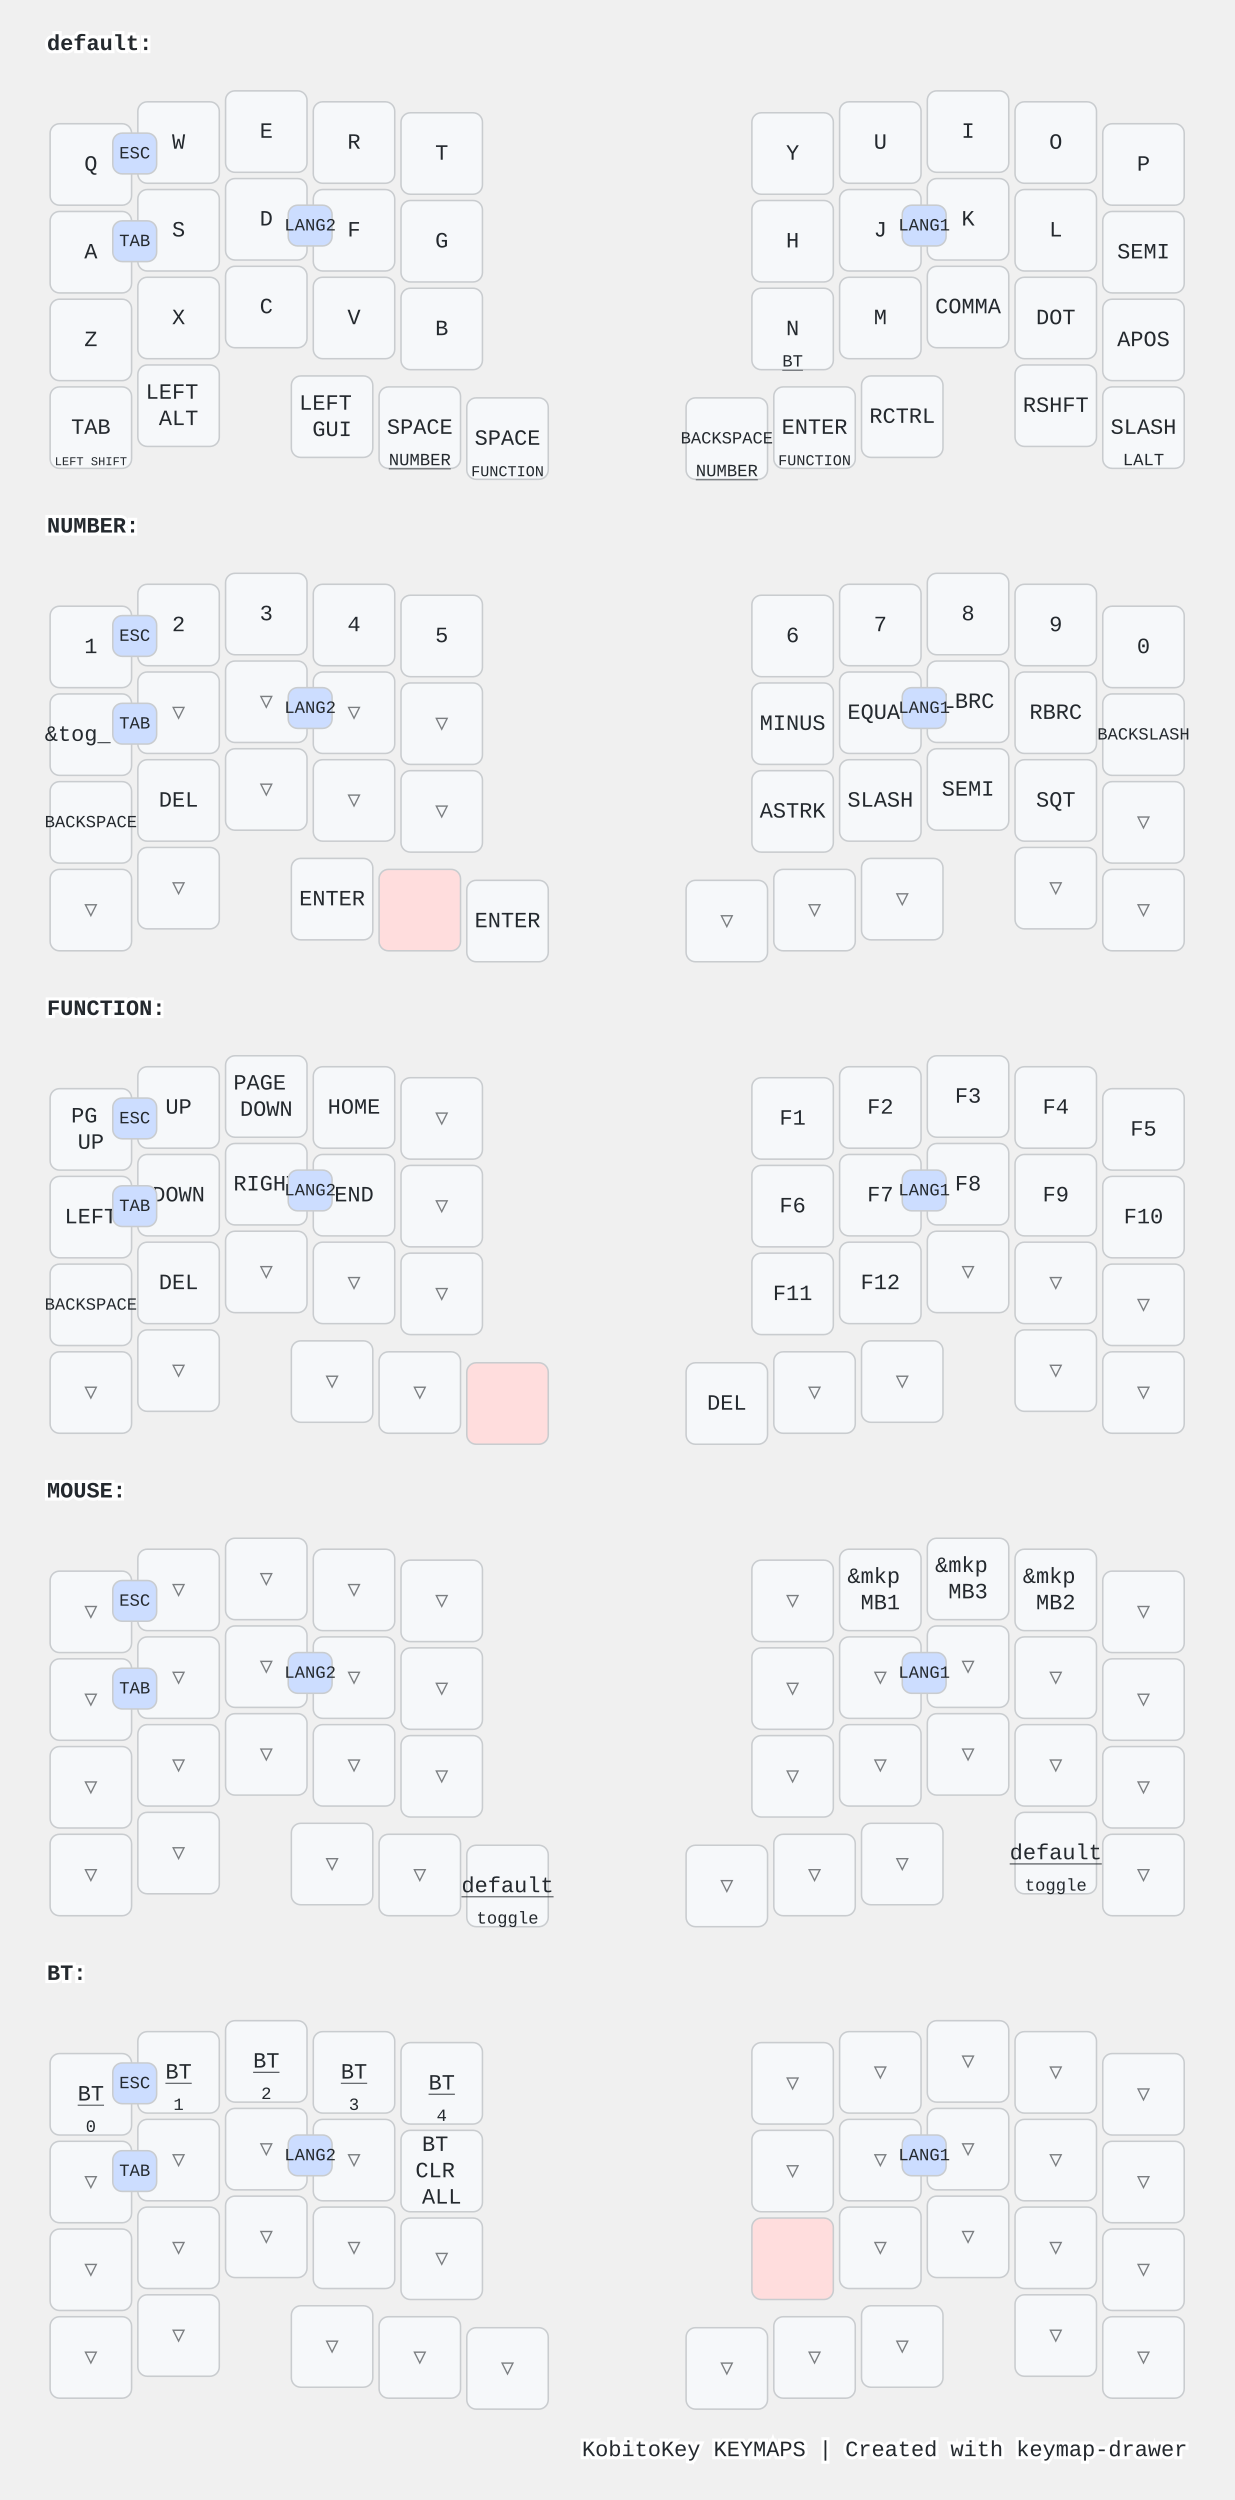
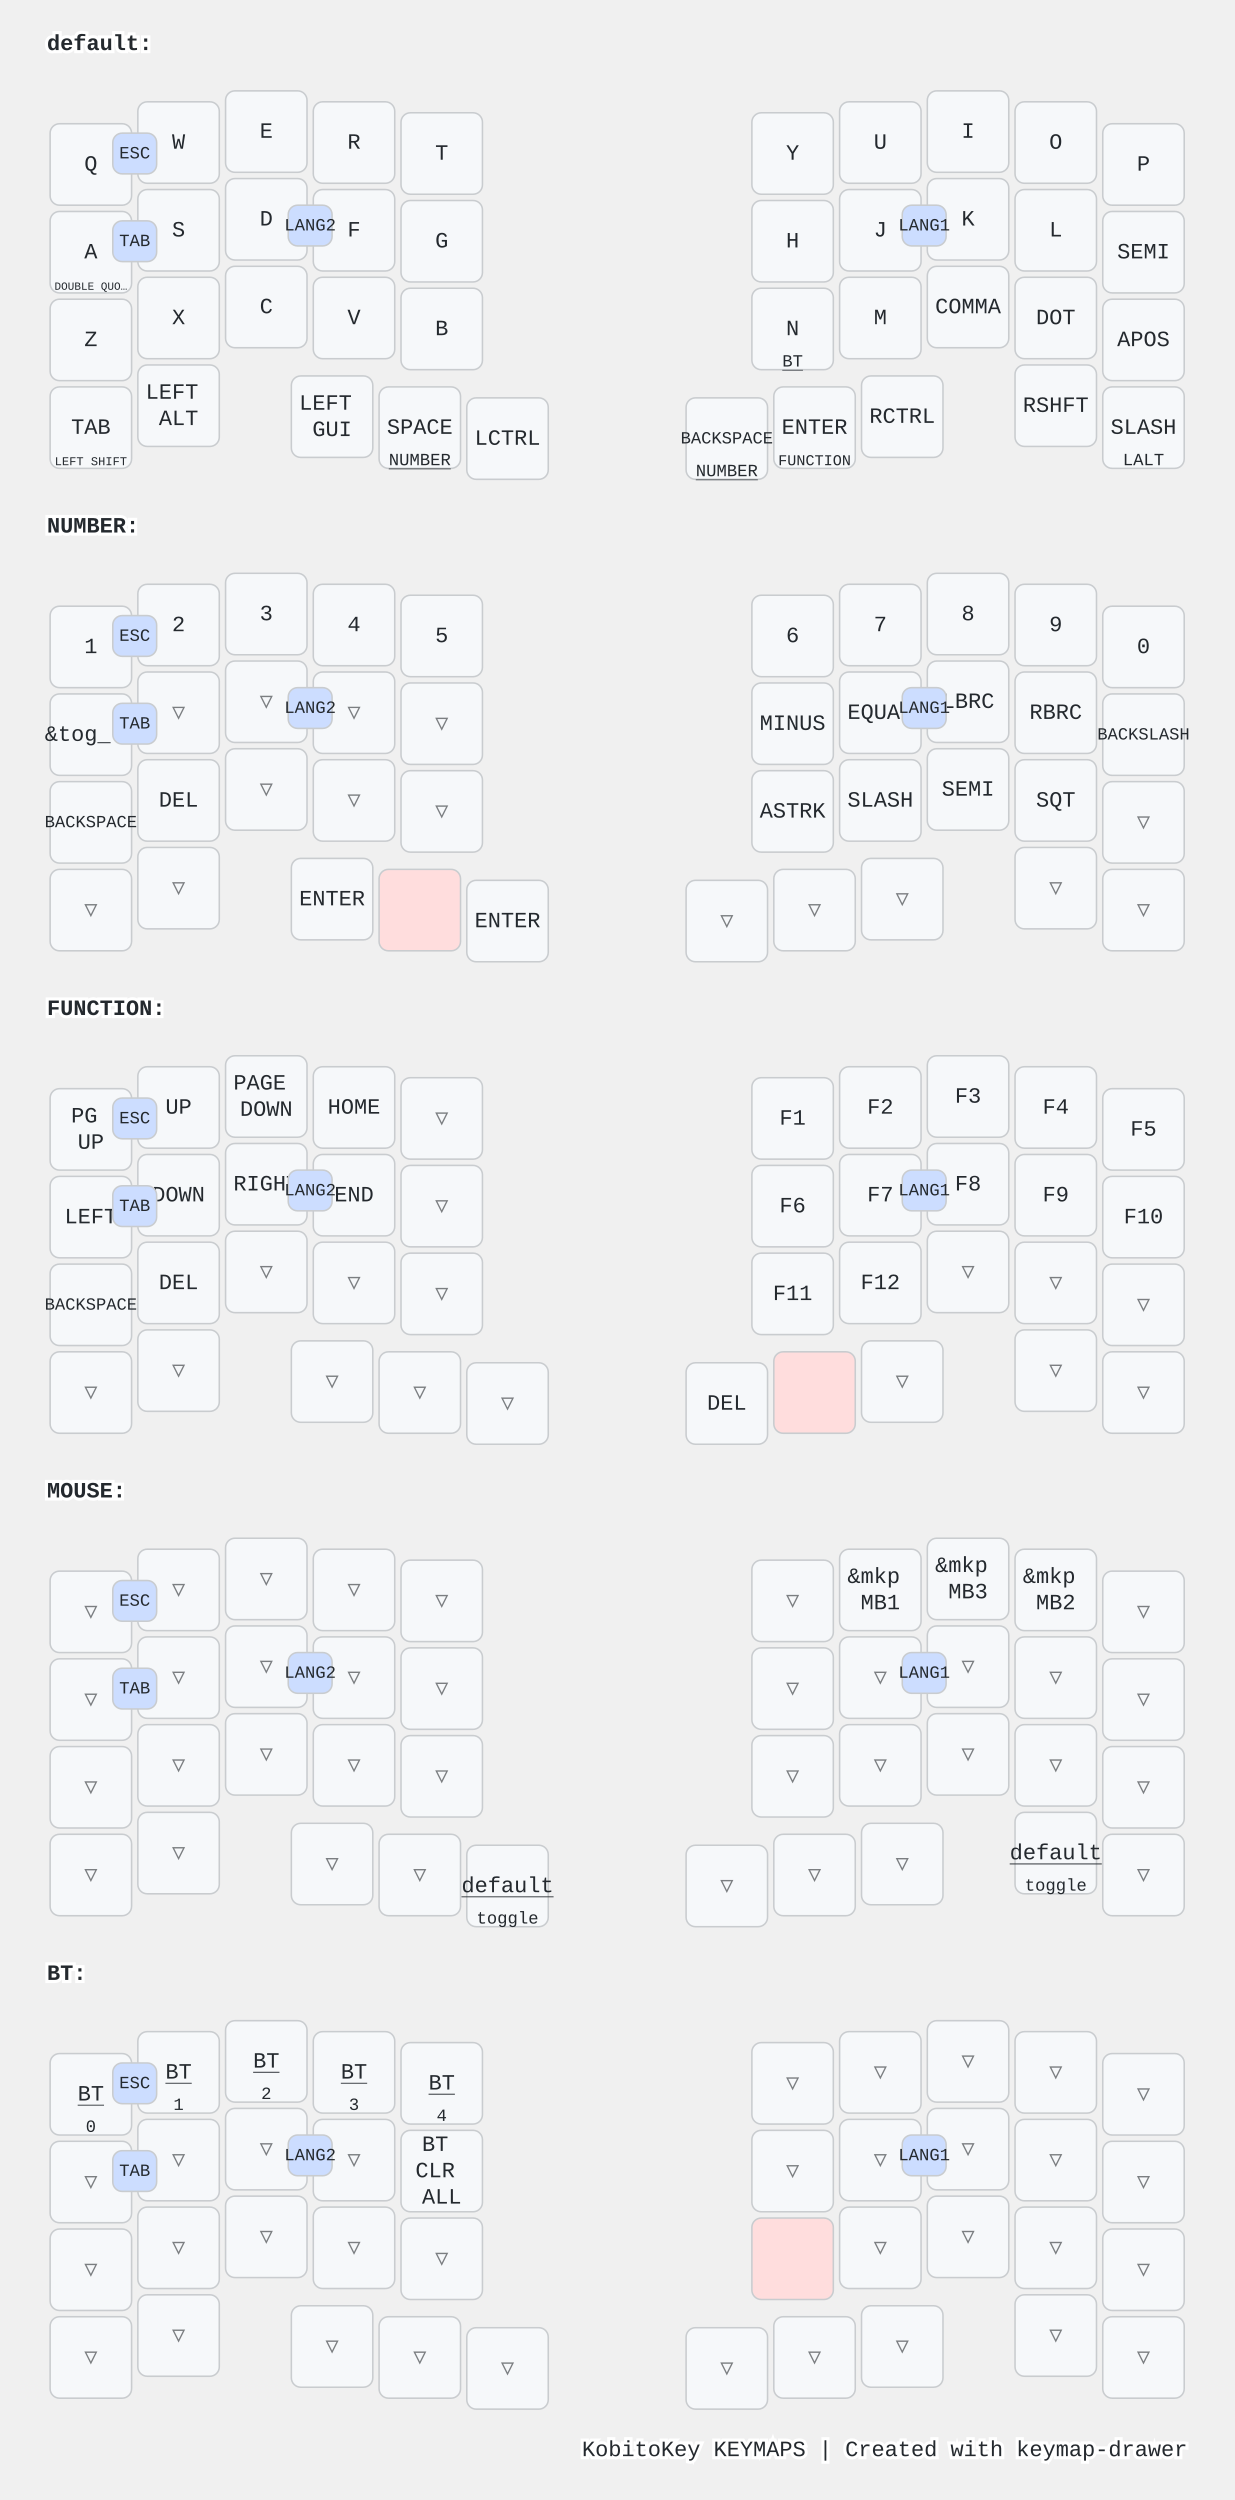
<svg xmlns="http://www.w3.org/2000/svg" width="788" height="1596" viewBox="0 0 788 1596" class="keymap">
  <style>/* inherit to force styles through use tags */
svg path {
    fill: inherit;
}

/* font and background color specifications */
svg.keymap {
    font-family: SFMono-Regular,Consolas,Liberation Mono,Menlo,monospace;
    font-size: 14px;
    font-kerning: normal;
    text-rendering: optimizeLegibility;
    fill: #24292e;
}

/* default key styling */
rect.key {
    fill: #f6f8fa;
}

rect.key, rect.combo {
    stroke: #c9cccf;
    stroke-width: 1;
}

/* default key side styling, only used is draw_key_sides is set */
rect.side {
    filter: brightness(90%);
}

/* color accent for combo boxes */
rect.combo, rect.combo-separate {
    fill: #cdf;
}

/* color accent for held keys */
rect.held, rect.combo.held {
    fill: #fdd;
}

/* color accent for ghost (optional) keys */
rect.ghost, rect.combo.ghost {
    stroke-dasharray: 4, 4;
    stroke-width: 2;
}

text {
    text-anchor: middle;
    dominant-baseline: middle;
}

/* styling for layer labels */
text.label {
    font-weight: bold;
    text-anchor: start;
    stroke: white;
    stroke-width: 4;
    paint-order: stroke;
}

/* styling for optional footer */
text.footer {
    text-anchor: end;
    dominant-baseline: auto;
    stroke: white;
    stroke-width: 4;
    paint-order: stroke;
}

/* styling for combo tap, and key non-tap label text */
text.combo, text.hold, text.shifted, text.left, text.right, text.tl, text.tr, text.bl, text.br {
    font-size: 11px;
}

text.hold, text.bl, text.br {
    text-anchor: middle;
    dominant-baseline: auto;
}

text.shifted, text.tl, text.tr {
    text-anchor: middle;
    dominant-baseline: hanging;
}

text.left, text.tl, text.bl {
    text-anchor: start;
}

text.right, text.tr, text.br {
    text-anchor: end;
}

text.layer-activator {
    text-decoration: underline;
}

/* styling for hold/shifted label text in combo box */
text.combo.hold, text.combo.shifted, text.combo.left, text.combo.right {
    font-size: 8px;
}

/* lighter symbol for transparent keys */
text.trans {
    fill: #7b7e81;
}

/* styling for combo dendrons */
path.combo {
    stroke-width: 1;
    stroke: gray;
    fill: none;
}

/* Start Tabler Icons Cleanup */
/* cannot use height/width with glyphs */
.icon-tabler &gt; path {
    fill: inherit;
    stroke: inherit;
    stroke-width: 2;
}
/* hide tabler's default box */
.icon-tabler &gt; path[stroke="none"][fill="none"] {
    visibility: hidden;
}
/* End Tabler Icons Cleanup */

@media (prefers-color-scheme: dark) {
svg.keymap { fill: #d1d6db; }
rect.key { fill: #3f4750; }
rect.key, rect.combo { stroke: #60666c; }
rect.combo, rect.combo-separate { fill: #1f3d7a; }
rect.held, rect.combo.held { fill: #854747; }
text.label, text.footer { stroke: black; }
text.trans { fill: #7e8184; }
path.combo { stroke: #7f7f7f; }

}</style>
  <g transform="translate(30, 0)" class="layer-default">
    <text x="0" y="28" class="label" id="default">default:</text>
    <g transform="translate(0, 56)">
      <g transform="translate(28, 49)" class="key keypos-0">
        <rect rx="6" ry="6" x="-26" y="-26" width="52" height="52" class="key" />
        <text x="0" y="0" class="key tap">Q</text>
      </g>
      <g transform="translate(84, 35)" class="key keypos-1">
        <rect rx="6" ry="6" x="-26" y="-26" width="52" height="52" class="key" />
        <text x="0" y="0" class="key tap">W</text>
      </g>
      <g transform="translate(140, 28)" class="key keypos-2">
        <rect rx="6" ry="6" x="-26" y="-26" width="52" height="52" class="key" />
        <text x="0" y="0" class="key tap">E</text>
      </g>
      <g transform="translate(196, 35)" class="key keypos-3">
        <rect rx="6" ry="6" x="-26" y="-26" width="52" height="52" class="key" />
        <text x="0" y="0" class="key tap">R</text>
      </g>
      <g transform="translate(252, 42)" class="key keypos-4">
        <rect rx="6" ry="6" x="-26" y="-26" width="52" height="52" class="key" />
        <text x="0" y="0" class="key tap">T</text>
      </g>
      <g transform="translate(476, 42)" class="key keypos-5">
        <rect rx="6" ry="6" x="-26" y="-26" width="52" height="52" class="key" />
        <text x="0" y="0" class="key tap">Y</text>
      </g>
      <g transform="translate(532, 35)" class="key keypos-6">
        <rect rx="6" ry="6" x="-26" y="-26" width="52" height="52" class="key" />
        <text x="0" y="0" class="key tap">U</text>
      </g>
      <g transform="translate(588, 28)" class="key keypos-7">
        <rect rx="6" ry="6" x="-26" y="-26" width="52" height="52" class="key" />
        <text x="0" y="0" class="key tap">I</text>
      </g>
      <g transform="translate(644, 35)" class="key keypos-8">
        <rect rx="6" ry="6" x="-26" y="-26" width="52" height="52" class="key" />
        <text x="0" y="0" class="key tap">O</text>
      </g>
      <g transform="translate(700, 49)" class="key keypos-9">
        <rect rx="6" ry="6" x="-26" y="-26" width="52" height="52" class="key" />
        <text x="0" y="0" class="key tap">P</text>
      </g>
      <g transform="translate(28, 105)" class="key keypos-10">
        <rect rx="6" ry="6" x="-26" y="-26" width="52" height="52" class="key" />
        <text x="0" y="0" class="key tap">A</text>
+         <text x="0" y="24" class="key hold">
+           <tspan style="font-size: 64%">DOUBLE QUO…</tspan>
+         </text>
      </g>
      <g transform="translate(84, 91)" class="key keypos-11">
        <rect rx="6" ry="6" x="-26" y="-26" width="52" height="52" class="key" />
        <text x="0" y="0" class="key tap">S</text>
      </g>
      <g transform="translate(140, 84)" class="key keypos-12">
        <rect rx="6" ry="6" x="-26" y="-26" width="52" height="52" class="key" />
        <text x="0" y="0" class="key tap">D</text>
      </g>
      <g transform="translate(196, 91)" class="key keypos-13">
        <rect rx="6" ry="6" x="-26" y="-26" width="52" height="52" class="key" />
        <text x="0" y="0" class="key tap">F</text>
      </g>
      <g transform="translate(252, 98)" class="key keypos-14">
        <rect rx="6" ry="6" x="-26" y="-26" width="52" height="52" class="key" />
        <text x="0" y="0" class="key tap">G</text>
      </g>
      <g transform="translate(476, 98)" class="key keypos-15">
        <rect rx="6" ry="6" x="-26" y="-26" width="52" height="52" class="key" />
        <text x="0" y="0" class="key tap">H</text>
      </g>
      <g transform="translate(532, 91)" class="key keypos-16">
        <rect rx="6" ry="6" x="-26" y="-26" width="52" height="52" class="key" />
        <text x="0" y="0" class="key tap">J</text>
      </g>
      <g transform="translate(588, 84)" class="key keypos-17">
        <rect rx="6" ry="6" x="-26" y="-26" width="52" height="52" class="key" />
        <text x="0" y="0" class="key tap">K</text>
      </g>
      <g transform="translate(644, 91)" class="key keypos-18">
        <rect rx="6" ry="6" x="-26" y="-26" width="52" height="52" class="key" />
        <text x="0" y="0" class="key tap">L</text>
      </g>
      <g transform="translate(700, 105)" class="key keypos-19">
        <rect rx="6" ry="6" x="-26" y="-26" width="52" height="52" class="key" />
        <text x="0" y="0" class="key tap">SEMI</text>
      </g>
      <g transform="translate(28, 161)" class="key keypos-20">
        <rect rx="6" ry="6" x="-26" y="-26" width="52" height="52" class="key" />
        <text x="0" y="0" class="key tap">Z</text>
      </g>
      <g transform="translate(84, 147)" class="key keypos-21">
        <rect rx="6" ry="6" x="-26" y="-26" width="52" height="52" class="key" />
        <text x="0" y="0" class="key tap">X</text>
      </g>
      <g transform="translate(140, 140)" class="key keypos-22">
        <rect rx="6" ry="6" x="-26" y="-26" width="52" height="52" class="key" />
        <text x="0" y="0" class="key tap">C</text>
      </g>
      <g transform="translate(196, 147)" class="key keypos-23">
        <rect rx="6" ry="6" x="-26" y="-26" width="52" height="52" class="key" />
        <text x="0" y="0" class="key tap">V</text>
      </g>
      <g transform="translate(252, 154)" class="key keypos-24">
        <rect rx="6" ry="6" x="-26" y="-26" width="52" height="52" class="key" />
        <text x="0" y="0" class="key tap">B</text>
      </g>
      <g transform="translate(476, 154)" class="key keypos-25">
        <rect rx="6" ry="6" x="-26" y="-26" width="52" height="52" class="key" />
        <text x="0" y="0" class="key tap">N</text>
        <a href="#BT">
          <text x="0" y="24" class="key hold layer-activator">BT</text>
        </a>
      </g>
      <g transform="translate(532, 147)" class="key keypos-26">
        <rect rx="6" ry="6" x="-26" y="-26" width="52" height="52" class="key" />
        <text x="0" y="0" class="key tap">M</text>
      </g>
      <g transform="translate(588, 140)" class="key keypos-27">
        <rect rx="6" ry="6" x="-26" y="-26" width="52" height="52" class="key" />
        <text x="0" y="0" class="key tap">COMMA</text>
      </g>
      <g transform="translate(644, 147)" class="key keypos-28">
        <rect rx="6" ry="6" x="-26" y="-26" width="52" height="52" class="key" />
        <text x="0" y="0" class="key tap">DOT</text>
      </g>
      <g transform="translate(700, 161)" class="key keypos-29">
        <rect rx="6" ry="6" x="-26" y="-26" width="52" height="52" class="key" />
        <text x="0" y="0" class="key tap">APOS</text>
      </g>
      <g transform="translate(28, 217)" class="key keypos-30">
        <rect rx="6" ry="6" x="-26" y="-26" width="52" height="52" class="key" />
        <text x="0" y="0" class="key tap">TAB</text>
        <text x="0" y="24" class="key hold">
          <tspan style="font-size: 70%">LEFT SHIFT</tspan>
        </text>
      </g>
      <g transform="translate(84, 203)" class="key keypos-31">
        <rect rx="6" ry="6" x="-26" y="-26" width="52" height="52" class="key" />
        <text x="0" y="0" class="key tap">
          <tspan x="0" dy="-0.6em">LEFT</tspan>
          <tspan x="0" dy="1.2em">ALT</tspan>
        </text>
      </g>
      <g transform="translate(182, 210)" class="key keypos-32">
        <rect rx="6" ry="6" x="-26" y="-26" width="52" height="52" class="key" />
        <text x="0" y="0" class="key tap">
          <tspan x="0" dy="-0.6em">LEFT</tspan>
          <tspan x="0" dy="1.2em">GUI</tspan>
        </text>
      </g>
      <g transform="translate(238, 217)" class="key keypos-33">
        <rect rx="6" ry="6" x="-26" y="-26" width="52" height="52" class="key" />
        <text x="0" y="0" class="key tap">SPACE</text>
        <a href="#NUMBER">
          <text x="0" y="24" class="key hold layer-activator">NUMBER</text>
        </a>
      </g>
      <g transform="translate(294, 224)" class="key keypos-34">
        <rect rx="6" ry="6" x="-26" y="-26" width="52" height="52" class="key" />
-         <text x="0" y="0" class="key tap">SPACE</text>
-         <a href="#FUNCTION">
-           <text x="0" y="24" class="key hold layer-activator">
-             <tspan style="font-size: 88%">FUNCTION</tspan>
-           </text>
-         </a>
+         <text x="0" y="0" class="key tap">LCTRL</text>
      </g>
      <g transform="translate(434, 224)" class="key keypos-35">
        <rect rx="6" ry="6" x="-26" y="-26" width="52" height="52" class="key" />
        <text x="0" y="0" class="key tap">
          <tspan style="font-size: 78%">BACKSPACE</tspan>
        </text>
        <a href="#NUMBER">
          <text x="0" y="24" class="key hold layer-activator">NUMBER</text>
        </a>
      </g>
      <g transform="translate(490, 217)" class="key keypos-36">
        <rect rx="6" ry="6" x="-26" y="-26" width="52" height="52" class="key" />
        <text x="0" y="0" class="key tap">ENTER</text>
        <a href="#FUNCTION">
          <text x="0" y="24" class="key hold layer-activator">
            <tspan style="font-size: 88%">FUNCTION</tspan>
          </text>
        </a>
      </g>
      <g transform="translate(546, 210)" class="key keypos-37">
        <rect rx="6" ry="6" x="-26" y="-26" width="52" height="52" class="key" />
        <text x="0" y="0" class="key tap">RCTRL</text>
      </g>
      <g transform="translate(644, 203)" class="key keypos-38">
        <rect rx="6" ry="6" x="-26" y="-26" width="52" height="52" class="key" />
        <text x="0" y="0" class="key tap">RSHFT</text>
      </g>
      <g transform="translate(700, 217)" class="key keypos-39">
        <rect rx="6" ry="6" x="-26" y="-26" width="52" height="52" class="key" />
        <text x="0" y="0" class="key tap">SLASH</text>
        <text x="0" y="24" class="key hold">LALT</text>
      </g>
      <g class="combo combopos-0">
        <rect rx="6" ry="6" x="154" y="75" width="28" height="26" class="combo" />
        <text x="168" y="88" class="combo tap">LANG2</text>
      </g>
      <g class="combo combopos-1">
        <rect rx="6" ry="6" x="546" y="75" width="28" height="26" class="combo" />
        <text x="560" y="88" class="combo tap">LANG1</text>
      </g>
      <g class="combo combopos-2">
        <rect rx="6" ry="6" x="42" y="29" width="28" height="26" class="combo" />
        <text x="56" y="42" class="combo tap">ESC</text>
      </g>
      <g class="combo combopos-3">
        <rect rx="6" ry="6" x="42" y="85" width="28" height="26" class="combo" />
        <text x="56" y="98" class="combo tap">TAB</text>
      </g>
    </g>
  </g>
  <g transform="translate(30, 308)" class="layer-NUMBER">
    <text x="0" y="28" class="label" id="NUMBER">NUMBER:</text>
    <g transform="translate(0, 56)">
      <g transform="translate(28, 49)" class="key keypos-0">
        <rect rx="6" ry="6" x="-26" y="-26" width="52" height="52" class="key" />
        <text x="0" y="0" class="key tap">1</text>
      </g>
      <g transform="translate(84, 35)" class="key keypos-1">
        <rect rx="6" ry="6" x="-26" y="-26" width="52" height="52" class="key" />
        <text x="0" y="0" class="key tap">2</text>
      </g>
      <g transform="translate(140, 28)" class="key keypos-2">
        <rect rx="6" ry="6" x="-26" y="-26" width="52" height="52" class="key" />
        <text x="0" y="0" class="key tap">3</text>
      </g>
      <g transform="translate(196, 35)" class="key keypos-3">
        <rect rx="6" ry="6" x="-26" y="-26" width="52" height="52" class="key" />
        <text x="0" y="0" class="key tap">4</text>
      </g>
      <g transform="translate(252, 42)" class="key keypos-4">
        <rect rx="6" ry="6" x="-26" y="-26" width="52" height="52" class="key" />
        <text x="0" y="0" class="key tap">5</text>
      </g>
      <g transform="translate(476, 42)" class="key keypos-5">
        <rect rx="6" ry="6" x="-26" y="-26" width="52" height="52" class="key" />
        <text x="0" y="0" class="key tap">6</text>
      </g>
      <g transform="translate(532, 35)" class="key keypos-6">
        <rect rx="6" ry="6" x="-26" y="-26" width="52" height="52" class="key" />
        <text x="0" y="0" class="key tap">7</text>
      </g>
      <g transform="translate(588, 28)" class="key keypos-7">
        <rect rx="6" ry="6" x="-26" y="-26" width="52" height="52" class="key" />
        <text x="0" y="0" class="key tap">8</text>
      </g>
      <g transform="translate(644, 35)" class="key keypos-8">
        <rect rx="6" ry="6" x="-26" y="-26" width="52" height="52" class="key" />
        <text x="0" y="0" class="key tap">9</text>
      </g>
      <g transform="translate(700, 49)" class="key keypos-9">
        <rect rx="6" ry="6" x="-26" y="-26" width="52" height="52" class="key" />
        <text x="0" y="0" class="key tap">0</text>
      </g>
      <g transform="translate(28, 105)" class="key keypos-10">
        <rect rx="6" ry="6" x="-26" y="-26" width="52" height="52" class="key" />
        <text x="0" y="0" class="key tap">&amp;tog_ls</text>
      </g>
      <g transform="translate(84, 91)" class="key trans keypos-11">
        <rect rx="6" ry="6" x="-26" y="-26" width="52" height="52" class="key trans" />
        <text x="0" y="0" class="key trans tap">▽</text>
      </g>
      <g transform="translate(140, 84)" class="key trans keypos-12">
        <rect rx="6" ry="6" x="-26" y="-26" width="52" height="52" class="key trans" />
        <text x="0" y="0" class="key trans tap">▽</text>
      </g>
      <g transform="translate(196, 91)" class="key trans keypos-13">
        <rect rx="6" ry="6" x="-26" y="-26" width="52" height="52" class="key trans" />
        <text x="0" y="0" class="key trans tap">▽</text>
      </g>
      <g transform="translate(252, 98)" class="key trans keypos-14">
        <rect rx="6" ry="6" x="-26" y="-26" width="52" height="52" class="key trans" />
        <text x="0" y="0" class="key trans tap">▽</text>
      </g>
      <g transform="translate(476, 98)" class="key keypos-15">
        <rect rx="6" ry="6" x="-26" y="-26" width="52" height="52" class="key" />
        <text x="0" y="0" class="key tap">MINUS</text>
      </g>
      <g transform="translate(532, 91)" class="key keypos-16">
        <rect rx="6" ry="6" x="-26" y="-26" width="52" height="52" class="key" />
        <text x="0" y="0" class="key tap">EQUAL</text>
      </g>
      <g transform="translate(588, 84)" class="key keypos-17">
        <rect rx="6" ry="6" x="-26" y="-26" width="52" height="52" class="key" />
        <text x="0" y="0" class="key tap">LBRC</text>
      </g>
      <g transform="translate(644, 91)" class="key keypos-18">
        <rect rx="6" ry="6" x="-26" y="-26" width="52" height="52" class="key" />
        <text x="0" y="0" class="key tap">RBRC</text>
      </g>
      <g transform="translate(700, 105)" class="key keypos-19">
        <rect rx="6" ry="6" x="-26" y="-26" width="52" height="52" class="key" />
        <text x="0" y="0" class="key tap">
          <tspan style="font-size: 78%">BACKSLASH</tspan>
        </text>
      </g>
      <g transform="translate(28, 161)" class="key keypos-20">
        <rect rx="6" ry="6" x="-26" y="-26" width="52" height="52" class="key" />
        <text x="0" y="0" class="key tap">
          <tspan style="font-size: 78%">BACKSPACE</tspan>
        </text>
      </g>
      <g transform="translate(84, 147)" class="key keypos-21">
        <rect rx="6" ry="6" x="-26" y="-26" width="52" height="52" class="key" />
        <text x="0" y="0" class="key tap">DEL</text>
      </g>
      <g transform="translate(140, 140)" class="key trans keypos-22">
        <rect rx="6" ry="6" x="-26" y="-26" width="52" height="52" class="key trans" />
        <text x="0" y="0" class="key trans tap">▽</text>
      </g>
      <g transform="translate(196, 147)" class="key trans keypos-23">
        <rect rx="6" ry="6" x="-26" y="-26" width="52" height="52" class="key trans" />
        <text x="0" y="0" class="key trans tap">▽</text>
      </g>
      <g transform="translate(252, 154)" class="key trans keypos-24">
        <rect rx="6" ry="6" x="-26" y="-26" width="52" height="52" class="key trans" />
        <text x="0" y="0" class="key trans tap">▽</text>
      </g>
      <g transform="translate(476, 154)" class="key keypos-25">
        <rect rx="6" ry="6" x="-26" y="-26" width="52" height="52" class="key" />
        <text x="0" y="0" class="key tap">ASTRK</text>
      </g>
      <g transform="translate(532, 147)" class="key keypos-26">
        <rect rx="6" ry="6" x="-26" y="-26" width="52" height="52" class="key" />
        <text x="0" y="0" class="key tap">SLASH</text>
      </g>
      <g transform="translate(588, 140)" class="key keypos-27">
        <rect rx="6" ry="6" x="-26" y="-26" width="52" height="52" class="key" />
        <text x="0" y="0" class="key tap">SEMI</text>
      </g>
      <g transform="translate(644, 147)" class="key keypos-28">
        <rect rx="6" ry="6" x="-26" y="-26" width="52" height="52" class="key" />
        <text x="0" y="0" class="key tap">SQT</text>
      </g>
      <g transform="translate(700, 161)" class="key trans keypos-29">
        <rect rx="6" ry="6" x="-26" y="-26" width="52" height="52" class="key trans" />
        <text x="0" y="0" class="key trans tap">▽</text>
      </g>
      <g transform="translate(28, 217)" class="key trans keypos-30">
        <rect rx="6" ry="6" x="-26" y="-26" width="52" height="52" class="key trans" />
        <text x="0" y="0" class="key trans tap">▽</text>
      </g>
      <g transform="translate(84, 203)" class="key trans keypos-31">
        <rect rx="6" ry="6" x="-26" y="-26" width="52" height="52" class="key trans" />
        <text x="0" y="0" class="key trans tap">▽</text>
      </g>
      <g transform="translate(182, 210)" class="key keypos-32">
        <rect rx="6" ry="6" x="-26" y="-26" width="52" height="52" class="key" />
        <text x="0" y="0" class="key tap">ENTER</text>
      </g>
      <g transform="translate(238, 217)" class="key held keypos-33">
        <rect rx="6" ry="6" x="-26" y="-26" width="52" height="52" class="key held" />
      </g>
      <g transform="translate(294, 224)" class="key keypos-34">
        <rect rx="6" ry="6" x="-26" y="-26" width="52" height="52" class="key" />
        <text x="0" y="0" class="key tap">ENTER</text>
      </g>
      <g transform="translate(434, 224)" class="key trans keypos-35">
        <rect rx="6" ry="6" x="-26" y="-26" width="52" height="52" class="key trans" />
        <text x="0" y="0" class="key trans tap">▽</text>
      </g>
      <g transform="translate(490, 217)" class="key trans keypos-36">
        <rect rx="6" ry="6" x="-26" y="-26" width="52" height="52" class="key trans" />
        <text x="0" y="0" class="key trans tap">▽</text>
      </g>
      <g transform="translate(546, 210)" class="key trans keypos-37">
        <rect rx="6" ry="6" x="-26" y="-26" width="52" height="52" class="key trans" />
        <text x="0" y="0" class="key trans tap">▽</text>
      </g>
      <g transform="translate(644, 203)" class="key trans keypos-38">
        <rect rx="6" ry="6" x="-26" y="-26" width="52" height="52" class="key trans" />
        <text x="0" y="0" class="key trans tap">▽</text>
      </g>
      <g transform="translate(700, 217)" class="key trans keypos-39">
        <rect rx="6" ry="6" x="-26" y="-26" width="52" height="52" class="key trans" />
        <text x="0" y="0" class="key trans tap">▽</text>
      </g>
      <g class="combo combopos-0">
        <rect rx="6" ry="6" x="154" y="75" width="28" height="26" class="combo" />
        <text x="168" y="88" class="combo tap">LANG2</text>
      </g>
      <g class="combo combopos-1">
        <rect rx="6" ry="6" x="546" y="75" width="28" height="26" class="combo" />
        <text x="560" y="88" class="combo tap">LANG1</text>
      </g>
      <g class="combo combopos-2">
        <rect rx="6" ry="6" x="42" y="29" width="28" height="26" class="combo" />
        <text x="56" y="42" class="combo tap">ESC</text>
      </g>
      <g class="combo combopos-3">
        <rect rx="6" ry="6" x="42" y="85" width="28" height="26" class="combo" />
        <text x="56" y="98" class="combo tap">TAB</text>
      </g>
    </g>
  </g>
  <g transform="translate(30, 616)" class="layer-FUNCTION">
    <text x="0" y="28" class="label" id="FUNCTION">FUNCTION:</text>
    <g transform="translate(0, 56)">
      <g transform="translate(28, 49)" class="key keypos-0">
        <rect rx="6" ry="6" x="-26" y="-26" width="52" height="52" class="key" />
        <text x="0" y="0" class="key tap">
          <tspan x="0" dy="-0.6em">PG</tspan>
          <tspan x="0" dy="1.2em">UP</tspan>
        </text>
      </g>
      <g transform="translate(84, 35)" class="key keypos-1">
        <rect rx="6" ry="6" x="-26" y="-26" width="52" height="52" class="key" />
        <text x="0" y="0" class="key tap">UP</text>
      </g>
      <g transform="translate(140, 28)" class="key keypos-2">
        <rect rx="6" ry="6" x="-26" y="-26" width="52" height="52" class="key" />
        <text x="0" y="0" class="key tap">
          <tspan x="0" dy="-0.6em">PAGE</tspan>
          <tspan x="0" dy="1.2em">DOWN</tspan>
        </text>
      </g>
      <g transform="translate(196, 35)" class="key keypos-3">
        <rect rx="6" ry="6" x="-26" y="-26" width="52" height="52" class="key" />
        <text x="0" y="0" class="key tap">HOME</text>
      </g>
      <g transform="translate(252, 42)" class="key trans keypos-4">
        <rect rx="6" ry="6" x="-26" y="-26" width="52" height="52" class="key trans" />
        <text x="0" y="0" class="key trans tap">▽</text>
      </g>
      <g transform="translate(476, 42)" class="key keypos-5">
        <rect rx="6" ry="6" x="-26" y="-26" width="52" height="52" class="key" />
        <text x="0" y="0" class="key tap">F1</text>
      </g>
      <g transform="translate(532, 35)" class="key keypos-6">
        <rect rx="6" ry="6" x="-26" y="-26" width="52" height="52" class="key" />
        <text x="0" y="0" class="key tap">F2</text>
      </g>
      <g transform="translate(588, 28)" class="key keypos-7">
        <rect rx="6" ry="6" x="-26" y="-26" width="52" height="52" class="key" />
        <text x="0" y="0" class="key tap">F3</text>
      </g>
      <g transform="translate(644, 35)" class="key keypos-8">
        <rect rx="6" ry="6" x="-26" y="-26" width="52" height="52" class="key" />
        <text x="0" y="0" class="key tap">F4</text>
      </g>
      <g transform="translate(700, 49)" class="key keypos-9">
        <rect rx="6" ry="6" x="-26" y="-26" width="52" height="52" class="key" />
        <text x="0" y="0" class="key tap">F5</text>
      </g>
      <g transform="translate(28, 105)" class="key keypos-10">
        <rect rx="6" ry="6" x="-26" y="-26" width="52" height="52" class="key" />
        <text x="0" y="0" class="key tap">LEFT</text>
      </g>
      <g transform="translate(84, 91)" class="key keypos-11">
        <rect rx="6" ry="6" x="-26" y="-26" width="52" height="52" class="key" />
        <text x="0" y="0" class="key tap">DOWN</text>
      </g>
      <g transform="translate(140, 84)" class="key keypos-12">
        <rect rx="6" ry="6" x="-26" y="-26" width="52" height="52" class="key" />
        <text x="0" y="0" class="key tap">RIGHT</text>
      </g>
      <g transform="translate(196, 91)" class="key keypos-13">
        <rect rx="6" ry="6" x="-26" y="-26" width="52" height="52" class="key" />
        <text x="0" y="0" class="key tap">END</text>
      </g>
      <g transform="translate(252, 98)" class="key trans keypos-14">
        <rect rx="6" ry="6" x="-26" y="-26" width="52" height="52" class="key trans" />
        <text x="0" y="0" class="key trans tap">▽</text>
      </g>
      <g transform="translate(476, 98)" class="key keypos-15">
        <rect rx="6" ry="6" x="-26" y="-26" width="52" height="52" class="key" />
        <text x="0" y="0" class="key tap">F6</text>
      </g>
      <g transform="translate(532, 91)" class="key keypos-16">
        <rect rx="6" ry="6" x="-26" y="-26" width="52" height="52" class="key" />
        <text x="0" y="0" class="key tap">F7</text>
      </g>
      <g transform="translate(588, 84)" class="key keypos-17">
        <rect rx="6" ry="6" x="-26" y="-26" width="52" height="52" class="key" />
        <text x="0" y="0" class="key tap">F8</text>
      </g>
      <g transform="translate(644, 91)" class="key keypos-18">
        <rect rx="6" ry="6" x="-26" y="-26" width="52" height="52" class="key" />
        <text x="0" y="0" class="key tap">F9</text>
      </g>
      <g transform="translate(700, 105)" class="key keypos-19">
        <rect rx="6" ry="6" x="-26" y="-26" width="52" height="52" class="key" />
        <text x="0" y="0" class="key tap">F10</text>
      </g>
      <g transform="translate(28, 161)" class="key keypos-20">
        <rect rx="6" ry="6" x="-26" y="-26" width="52" height="52" class="key" />
        <text x="0" y="0" class="key tap">
          <tspan style="font-size: 78%">BACKSPACE</tspan>
        </text>
      </g>
      <g transform="translate(84, 147)" class="key keypos-21">
        <rect rx="6" ry="6" x="-26" y="-26" width="52" height="52" class="key" />
        <text x="0" y="0" class="key tap">DEL</text>
      </g>
      <g transform="translate(140, 140)" class="key trans keypos-22">
        <rect rx="6" ry="6" x="-26" y="-26" width="52" height="52" class="key trans" />
        <text x="0" y="0" class="key trans tap">▽</text>
      </g>
      <g transform="translate(196, 147)" class="key trans keypos-23">
        <rect rx="6" ry="6" x="-26" y="-26" width="52" height="52" class="key trans" />
        <text x="0" y="0" class="key trans tap">▽</text>
      </g>
      <g transform="translate(252, 154)" class="key trans keypos-24">
        <rect rx="6" ry="6" x="-26" y="-26" width="52" height="52" class="key trans" />
        <text x="0" y="0" class="key trans tap">▽</text>
      </g>
      <g transform="translate(476, 154)" class="key keypos-25">
        <rect rx="6" ry="6" x="-26" y="-26" width="52" height="52" class="key" />
        <text x="0" y="0" class="key tap">F11</text>
      </g>
      <g transform="translate(532, 147)" class="key keypos-26">
        <rect rx="6" ry="6" x="-26" y="-26" width="52" height="52" class="key" />
        <text x="0" y="0" class="key tap">F12</text>
      </g>
      <g transform="translate(588, 140)" class="key trans keypos-27">
        <rect rx="6" ry="6" x="-26" y="-26" width="52" height="52" class="key trans" />
        <text x="0" y="0" class="key trans tap">▽</text>
      </g>
      <g transform="translate(644, 147)" class="key trans keypos-28">
        <rect rx="6" ry="6" x="-26" y="-26" width="52" height="52" class="key trans" />
        <text x="0" y="0" class="key trans tap">▽</text>
      </g>
      <g transform="translate(700, 161)" class="key trans keypos-29">
        <rect rx="6" ry="6" x="-26" y="-26" width="52" height="52" class="key trans" />
        <text x="0" y="0" class="key trans tap">▽</text>
      </g>
      <g transform="translate(28, 217)" class="key trans keypos-30">
        <rect rx="6" ry="6" x="-26" y="-26" width="52" height="52" class="key trans" />
        <text x="0" y="0" class="key trans tap">▽</text>
      </g>
      <g transform="translate(84, 203)" class="key trans keypos-31">
        <rect rx="6" ry="6" x="-26" y="-26" width="52" height="52" class="key trans" />
        <text x="0" y="0" class="key trans tap">▽</text>
      </g>
      <g transform="translate(182, 210)" class="key trans keypos-32">
        <rect rx="6" ry="6" x="-26" y="-26" width="52" height="52" class="key trans" />
        <text x="0" y="0" class="key trans tap">▽</text>
      </g>
      <g transform="translate(238, 217)" class="key trans keypos-33">
        <rect rx="6" ry="6" x="-26" y="-26" width="52" height="52" class="key trans" />
        <text x="0" y="0" class="key trans tap">▽</text>
      </g>
-       <g transform="translate(294, 224)" class="key held keypos-34">
+       <g transform="translate(294, 224)" class="key trans keypos-34">
+         <rect rx="6" ry="6" x="-26" y="-26" width="52" height="52" class="key trans" />
+         <text x="0" y="0" class="key trans tap">▽</text>
+       </g>
+       <g transform="translate(434, 224)" class="key keypos-35">
+         <rect rx="6" ry="6" x="-26" y="-26" width="52" height="52" class="key" />
+         <text x="0" y="0" class="key tap">DEL</text>
+       </g>
+       <g transform="translate(490, 217)" class="key held keypos-36">
        <rect rx="6" ry="6" x="-26" y="-26" width="52" height="52" class="key held" />
-       </g>
-       <g transform="translate(434, 224)" class="key keypos-35">
-         <rect rx="6" ry="6" x="-26" y="-26" width="52" height="52" class="key" />
-         <text x="0" y="0" class="key tap">DEL</text>
-       </g>
-       <g transform="translate(490, 217)" class="key trans keypos-36">
-         <rect rx="6" ry="6" x="-26" y="-26" width="52" height="52" class="key trans" />
-         <text x="0" y="0" class="key trans tap">▽</text>
      </g>
      <g transform="translate(546, 210)" class="key trans keypos-37">
        <rect rx="6" ry="6" x="-26" y="-26" width="52" height="52" class="key trans" />
        <text x="0" y="0" class="key trans tap">▽</text>
      </g>
      <g transform="translate(644, 203)" class="key trans keypos-38">
        <rect rx="6" ry="6" x="-26" y="-26" width="52" height="52" class="key trans" />
        <text x="0" y="0" class="key trans tap">▽</text>
      </g>
      <g transform="translate(700, 217)" class="key trans keypos-39">
        <rect rx="6" ry="6" x="-26" y="-26" width="52" height="52" class="key trans" />
        <text x="0" y="0" class="key trans tap">▽</text>
      </g>
      <g class="combo combopos-0">
        <rect rx="6" ry="6" x="154" y="75" width="28" height="26" class="combo" />
        <text x="168" y="88" class="combo tap">LANG2</text>
      </g>
      <g class="combo combopos-1">
        <rect rx="6" ry="6" x="546" y="75" width="28" height="26" class="combo" />
        <text x="560" y="88" class="combo tap">LANG1</text>
      </g>
      <g class="combo combopos-2">
        <rect rx="6" ry="6" x="42" y="29" width="28" height="26" class="combo" />
        <text x="56" y="42" class="combo tap">ESC</text>
      </g>
      <g class="combo combopos-3">
        <rect rx="6" ry="6" x="42" y="85" width="28" height="26" class="combo" />
        <text x="56" y="98" class="combo tap">TAB</text>
      </g>
    </g>
  </g>
  <g transform="translate(30, 924)" class="layer-MOUSE">
    <text x="0" y="28" class="label" id="MOUSE">MOUSE:</text>
    <g transform="translate(0, 56)">
      <g transform="translate(28, 49)" class="key trans keypos-0">
        <rect rx="6" ry="6" x="-26" y="-26" width="52" height="52" class="key trans" />
        <text x="0" y="0" class="key trans tap">▽</text>
      </g>
      <g transform="translate(84, 35)" class="key trans keypos-1">
        <rect rx="6" ry="6" x="-26" y="-26" width="52" height="52" class="key trans" />
        <text x="0" y="0" class="key trans tap">▽</text>
      </g>
      <g transform="translate(140, 28)" class="key trans keypos-2">
        <rect rx="6" ry="6" x="-26" y="-26" width="52" height="52" class="key trans" />
        <text x="0" y="0" class="key trans tap">▽</text>
      </g>
      <g transform="translate(196, 35)" class="key trans keypos-3">
        <rect rx="6" ry="6" x="-26" y="-26" width="52" height="52" class="key trans" />
        <text x="0" y="0" class="key trans tap">▽</text>
      </g>
      <g transform="translate(252, 42)" class="key trans keypos-4">
        <rect rx="6" ry="6" x="-26" y="-26" width="52" height="52" class="key trans" />
        <text x="0" y="0" class="key trans tap">▽</text>
      </g>
      <g transform="translate(476, 42)" class="key trans keypos-5">
        <rect rx="6" ry="6" x="-26" y="-26" width="52" height="52" class="key trans" />
        <text x="0" y="0" class="key trans tap">▽</text>
      </g>
      <g transform="translate(532, 35)" class="key keypos-6">
        <rect rx="6" ry="6" x="-26" y="-26" width="52" height="52" class="key" />
        <text x="0" y="0" class="key tap">
          <tspan x="0" dy="-0.6em">&amp;mkp</tspan>
          <tspan x="0" dy="1.2em">MB1</tspan>
        </text>
      </g>
      <g transform="translate(588, 28)" class="key keypos-7">
        <rect rx="6" ry="6" x="-26" y="-26" width="52" height="52" class="key" />
        <text x="0" y="0" class="key tap">
          <tspan x="0" dy="-0.6em">&amp;mkp</tspan>
          <tspan x="0" dy="1.2em">MB3</tspan>
        </text>
      </g>
      <g transform="translate(644, 35)" class="key keypos-8">
        <rect rx="6" ry="6" x="-26" y="-26" width="52" height="52" class="key" />
        <text x="0" y="0" class="key tap">
          <tspan x="0" dy="-0.6em">&amp;mkp</tspan>
          <tspan x="0" dy="1.2em">MB2</tspan>
        </text>
      </g>
      <g transform="translate(700, 49)" class="key trans keypos-9">
        <rect rx="6" ry="6" x="-26" y="-26" width="52" height="52" class="key trans" />
        <text x="0" y="0" class="key trans tap">▽</text>
      </g>
      <g transform="translate(28, 105)" class="key trans keypos-10">
        <rect rx="6" ry="6" x="-26" y="-26" width="52" height="52" class="key trans" />
        <text x="0" y="0" class="key trans tap">▽</text>
      </g>
      <g transform="translate(84, 91)" class="key trans keypos-11">
        <rect rx="6" ry="6" x="-26" y="-26" width="52" height="52" class="key trans" />
        <text x="0" y="0" class="key trans tap">▽</text>
      </g>
      <g transform="translate(140, 84)" class="key trans keypos-12">
        <rect rx="6" ry="6" x="-26" y="-26" width="52" height="52" class="key trans" />
        <text x="0" y="0" class="key trans tap">▽</text>
      </g>
      <g transform="translate(196, 91)" class="key trans keypos-13">
        <rect rx="6" ry="6" x="-26" y="-26" width="52" height="52" class="key trans" />
        <text x="0" y="0" class="key trans tap">▽</text>
      </g>
      <g transform="translate(252, 98)" class="key trans keypos-14">
        <rect rx="6" ry="6" x="-26" y="-26" width="52" height="52" class="key trans" />
        <text x="0" y="0" class="key trans tap">▽</text>
      </g>
      <g transform="translate(476, 98)" class="key trans keypos-15">
        <rect rx="6" ry="6" x="-26" y="-26" width="52" height="52" class="key trans" />
        <text x="0" y="0" class="key trans tap">▽</text>
      </g>
      <g transform="translate(532, 91)" class="key trans keypos-16">
        <rect rx="6" ry="6" x="-26" y="-26" width="52" height="52" class="key trans" />
        <text x="0" y="0" class="key trans tap">▽</text>
      </g>
      <g transform="translate(588, 84)" class="key trans keypos-17">
        <rect rx="6" ry="6" x="-26" y="-26" width="52" height="52" class="key trans" />
        <text x="0" y="0" class="key trans tap">▽</text>
      </g>
      <g transform="translate(644, 91)" class="key trans keypos-18">
        <rect rx="6" ry="6" x="-26" y="-26" width="52" height="52" class="key trans" />
        <text x="0" y="0" class="key trans tap">▽</text>
      </g>
      <g transform="translate(700, 105)" class="key trans keypos-19">
        <rect rx="6" ry="6" x="-26" y="-26" width="52" height="52" class="key trans" />
        <text x="0" y="0" class="key trans tap">▽</text>
      </g>
      <g transform="translate(28, 161)" class="key trans keypos-20">
        <rect rx="6" ry="6" x="-26" y="-26" width="52" height="52" class="key trans" />
        <text x="0" y="0" class="key trans tap">▽</text>
      </g>
      <g transform="translate(84, 147)" class="key trans keypos-21">
        <rect rx="6" ry="6" x="-26" y="-26" width="52" height="52" class="key trans" />
        <text x="0" y="0" class="key trans tap">▽</text>
      </g>
      <g transform="translate(140, 140)" class="key trans keypos-22">
        <rect rx="6" ry="6" x="-26" y="-26" width="52" height="52" class="key trans" />
        <text x="0" y="0" class="key trans tap">▽</text>
      </g>
      <g transform="translate(196, 147)" class="key trans keypos-23">
        <rect rx="6" ry="6" x="-26" y="-26" width="52" height="52" class="key trans" />
        <text x="0" y="0" class="key trans tap">▽</text>
      </g>
      <g transform="translate(252, 154)" class="key trans keypos-24">
        <rect rx="6" ry="6" x="-26" y="-26" width="52" height="52" class="key trans" />
        <text x="0" y="0" class="key trans tap">▽</text>
      </g>
      <g transform="translate(476, 154)" class="key trans keypos-25">
        <rect rx="6" ry="6" x="-26" y="-26" width="52" height="52" class="key trans" />
        <text x="0" y="0" class="key trans tap">▽</text>
      </g>
      <g transform="translate(532, 147)" class="key trans keypos-26">
        <rect rx="6" ry="6" x="-26" y="-26" width="52" height="52" class="key trans" />
        <text x="0" y="0" class="key trans tap">▽</text>
      </g>
      <g transform="translate(588, 140)" class="key trans keypos-27">
        <rect rx="6" ry="6" x="-26" y="-26" width="52" height="52" class="key trans" />
        <text x="0" y="0" class="key trans tap">▽</text>
      </g>
      <g transform="translate(644, 147)" class="key trans keypos-28">
        <rect rx="6" ry="6" x="-26" y="-26" width="52" height="52" class="key trans" />
        <text x="0" y="0" class="key trans tap">▽</text>
      </g>
      <g transform="translate(700, 161)" class="key trans keypos-29">
        <rect rx="6" ry="6" x="-26" y="-26" width="52" height="52" class="key trans" />
        <text x="0" y="0" class="key trans tap">▽</text>
      </g>
      <g transform="translate(28, 217)" class="key trans keypos-30">
        <rect rx="6" ry="6" x="-26" y="-26" width="52" height="52" class="key trans" />
        <text x="0" y="0" class="key trans tap">▽</text>
      </g>
      <g transform="translate(84, 203)" class="key trans keypos-31">
        <rect rx="6" ry="6" x="-26" y="-26" width="52" height="52" class="key trans" />
        <text x="0" y="0" class="key trans tap">▽</text>
      </g>
      <g transform="translate(182, 210)" class="key trans keypos-32">
        <rect rx="6" ry="6" x="-26" y="-26" width="52" height="52" class="key trans" />
        <text x="0" y="0" class="key trans tap">▽</text>
      </g>
      <g transform="translate(238, 217)" class="key trans keypos-33">
        <rect rx="6" ry="6" x="-26" y="-26" width="52" height="52" class="key trans" />
        <text x="0" y="0" class="key trans tap">▽</text>
      </g>
      <g transform="translate(294, 224)" class="key keypos-34">
        <rect rx="6" ry="6" x="-26" y="-26" width="52" height="52" class="key" />
        <a href="#default">
          <text x="0" y="0" class="key tap layer-activator">default</text>
        </a>
        <text x="0" y="24" class="key hold">toggle</text>
      </g>
      <g transform="translate(434, 224)" class="key trans keypos-35">
        <rect rx="6" ry="6" x="-26" y="-26" width="52" height="52" class="key trans" />
        <text x="0" y="0" class="key trans tap">▽</text>
      </g>
      <g transform="translate(490, 217)" class="key trans keypos-36">
        <rect rx="6" ry="6" x="-26" y="-26" width="52" height="52" class="key trans" />
        <text x="0" y="0" class="key trans tap">▽</text>
      </g>
      <g transform="translate(546, 210)" class="key trans keypos-37">
        <rect rx="6" ry="6" x="-26" y="-26" width="52" height="52" class="key trans" />
        <text x="0" y="0" class="key trans tap">▽</text>
      </g>
      <g transform="translate(644, 203)" class="key keypos-38">
        <rect rx="6" ry="6" x="-26" y="-26" width="52" height="52" class="key" />
        <a href="#default">
          <text x="0" y="0" class="key tap layer-activator">default</text>
        </a>
        <text x="0" y="24" class="key hold">toggle</text>
      </g>
      <g transform="translate(700, 217)" class="key trans keypos-39">
        <rect rx="6" ry="6" x="-26" y="-26" width="52" height="52" class="key trans" />
        <text x="0" y="0" class="key trans tap">▽</text>
      </g>
      <g class="combo combopos-0">
        <rect rx="6" ry="6" x="154" y="75" width="28" height="26" class="combo" />
        <text x="168" y="88" class="combo tap">LANG2</text>
      </g>
      <g class="combo combopos-1">
        <rect rx="6" ry="6" x="546" y="75" width="28" height="26" class="combo" />
        <text x="560" y="88" class="combo tap">LANG1</text>
      </g>
      <g class="combo combopos-2">
        <rect rx="6" ry="6" x="42" y="29" width="28" height="26" class="combo" />
        <text x="56" y="42" class="combo tap">ESC</text>
      </g>
      <g class="combo combopos-3">
        <rect rx="6" ry="6" x="42" y="85" width="28" height="26" class="combo" />
        <text x="56" y="98" class="combo tap">TAB</text>
      </g>
    </g>
  </g>
  <g transform="translate(30, 1232)" class="layer-BT">
    <text x="0" y="28" class="label" id="BT">BT:</text>
    <g transform="translate(0, 56)">
      <g transform="translate(28, 49)" class="key keypos-0">
        <rect rx="6" ry="6" x="-26" y="-26" width="52" height="52" class="key" />
        <a href="#BT">
          <text x="0" y="0" class="key tap layer-activator">BT</text>
        </a>
        <text x="0" y="24" class="key hold">0</text>
      </g>
      <g transform="translate(84, 35)" class="key keypos-1">
        <rect rx="6" ry="6" x="-26" y="-26" width="52" height="52" class="key" />
        <a href="#BT">
          <text x="0" y="0" class="key tap layer-activator">BT</text>
        </a>
        <text x="0" y="24" class="key hold">1</text>
      </g>
      <g transform="translate(140, 28)" class="key keypos-2">
        <rect rx="6" ry="6" x="-26" y="-26" width="52" height="52" class="key" />
        <a href="#BT">
          <text x="0" y="0" class="key tap layer-activator">BT</text>
        </a>
        <text x="0" y="24" class="key hold">2</text>
      </g>
      <g transform="translate(196, 35)" class="key keypos-3">
        <rect rx="6" ry="6" x="-26" y="-26" width="52" height="52" class="key" />
        <a href="#BT">
          <text x="0" y="0" class="key tap layer-activator">BT</text>
        </a>
        <text x="0" y="24" class="key hold">3</text>
      </g>
      <g transform="translate(252, 42)" class="key keypos-4">
        <rect rx="6" ry="6" x="-26" y="-26" width="52" height="52" class="key" />
        <a href="#BT">
          <text x="0" y="0" class="key tap layer-activator">BT</text>
        </a>
        <text x="0" y="24" class="key hold">4</text>
      </g>
      <g transform="translate(476, 42)" class="key trans keypos-5">
        <rect rx="6" ry="6" x="-26" y="-26" width="52" height="52" class="key trans" />
        <text x="0" y="0" class="key trans tap">▽</text>
      </g>
      <g transform="translate(532, 35)" class="key trans keypos-6">
        <rect rx="6" ry="6" x="-26" y="-26" width="52" height="52" class="key trans" />
        <text x="0" y="0" class="key trans tap">▽</text>
      </g>
      <g transform="translate(588, 28)" class="key trans keypos-7">
        <rect rx="6" ry="6" x="-26" y="-26" width="52" height="52" class="key trans" />
        <text x="0" y="0" class="key trans tap">▽</text>
      </g>
      <g transform="translate(644, 35)" class="key trans keypos-8">
        <rect rx="6" ry="6" x="-26" y="-26" width="52" height="52" class="key trans" />
        <text x="0" y="0" class="key trans tap">▽</text>
      </g>
      <g transform="translate(700, 49)" class="key trans keypos-9">
        <rect rx="6" ry="6" x="-26" y="-26" width="52" height="52" class="key trans" />
        <text x="0" y="0" class="key trans tap">▽</text>
      </g>
      <g transform="translate(28, 105)" class="key trans keypos-10">
        <rect rx="6" ry="6" x="-26" y="-26" width="52" height="52" class="key trans" />
        <text x="0" y="0" class="key trans tap">▽</text>
      </g>
      <g transform="translate(84, 91)" class="key trans keypos-11">
        <rect rx="6" ry="6" x="-26" y="-26" width="52" height="52" class="key trans" />
        <text x="0" y="0" class="key trans tap">▽</text>
      </g>
      <g transform="translate(140, 84)" class="key trans keypos-12">
        <rect rx="6" ry="6" x="-26" y="-26" width="52" height="52" class="key trans" />
        <text x="0" y="0" class="key trans tap">▽</text>
      </g>
      <g transform="translate(196, 91)" class="key trans keypos-13">
        <rect rx="6" ry="6" x="-26" y="-26" width="52" height="52" class="key trans" />
        <text x="0" y="0" class="key trans tap">▽</text>
      </g>
      <g transform="translate(252, 98)" class="key keypos-14">
        <rect rx="6" ry="6" x="-26" y="-26" width="52" height="52" class="key" />
        <text x="0" y="0" class="key tap">
          <tspan x="0" dy="-1.2em">BT</tspan>
          <tspan x="0" dy="1.2em">CLR</tspan>
          <tspan x="0" dy="1.2em">ALL</tspan>
        </text>
      </g>
      <g transform="translate(476, 98)" class="key trans keypos-15">
        <rect rx="6" ry="6" x="-26" y="-26" width="52" height="52" class="key trans" />
        <text x="0" y="0" class="key trans tap">▽</text>
      </g>
      <g transform="translate(532, 91)" class="key trans keypos-16">
        <rect rx="6" ry="6" x="-26" y="-26" width="52" height="52" class="key trans" />
        <text x="0" y="0" class="key trans tap">▽</text>
      </g>
      <g transform="translate(588, 84)" class="key trans keypos-17">
        <rect rx="6" ry="6" x="-26" y="-26" width="52" height="52" class="key trans" />
        <text x="0" y="0" class="key trans tap">▽</text>
      </g>
      <g transform="translate(644, 91)" class="key trans keypos-18">
        <rect rx="6" ry="6" x="-26" y="-26" width="52" height="52" class="key trans" />
        <text x="0" y="0" class="key trans tap">▽</text>
      </g>
      <g transform="translate(700, 105)" class="key trans keypos-19">
        <rect rx="6" ry="6" x="-26" y="-26" width="52" height="52" class="key trans" />
        <text x="0" y="0" class="key trans tap">▽</text>
      </g>
      <g transform="translate(28, 161)" class="key trans keypos-20">
        <rect rx="6" ry="6" x="-26" y="-26" width="52" height="52" class="key trans" />
        <text x="0" y="0" class="key trans tap">▽</text>
      </g>
      <g transform="translate(84, 147)" class="key trans keypos-21">
        <rect rx="6" ry="6" x="-26" y="-26" width="52" height="52" class="key trans" />
        <text x="0" y="0" class="key trans tap">▽</text>
      </g>
      <g transform="translate(140, 140)" class="key trans keypos-22">
        <rect rx="6" ry="6" x="-26" y="-26" width="52" height="52" class="key trans" />
        <text x="0" y="0" class="key trans tap">▽</text>
      </g>
      <g transform="translate(196, 147)" class="key trans keypos-23">
        <rect rx="6" ry="6" x="-26" y="-26" width="52" height="52" class="key trans" />
        <text x="0" y="0" class="key trans tap">▽</text>
      </g>
      <g transform="translate(252, 154)" class="key trans keypos-24">
        <rect rx="6" ry="6" x="-26" y="-26" width="52" height="52" class="key trans" />
        <text x="0" y="0" class="key trans tap">▽</text>
      </g>
      <g transform="translate(476, 154)" class="key held keypos-25">
        <rect rx="6" ry="6" x="-26" y="-26" width="52" height="52" class="key held" />
      </g>
      <g transform="translate(532, 147)" class="key trans keypos-26">
        <rect rx="6" ry="6" x="-26" y="-26" width="52" height="52" class="key trans" />
        <text x="0" y="0" class="key trans tap">▽</text>
      </g>
      <g transform="translate(588, 140)" class="key trans keypos-27">
        <rect rx="6" ry="6" x="-26" y="-26" width="52" height="52" class="key trans" />
        <text x="0" y="0" class="key trans tap">▽</text>
      </g>
      <g transform="translate(644, 147)" class="key trans keypos-28">
        <rect rx="6" ry="6" x="-26" y="-26" width="52" height="52" class="key trans" />
        <text x="0" y="0" class="key trans tap">▽</text>
      </g>
      <g transform="translate(700, 161)" class="key trans keypos-29">
        <rect rx="6" ry="6" x="-26" y="-26" width="52" height="52" class="key trans" />
        <text x="0" y="0" class="key trans tap">▽</text>
      </g>
      <g transform="translate(28, 217)" class="key trans keypos-30">
        <rect rx="6" ry="6" x="-26" y="-26" width="52" height="52" class="key trans" />
        <text x="0" y="0" class="key trans tap">▽</text>
      </g>
      <g transform="translate(84, 203)" class="key trans keypos-31">
        <rect rx="6" ry="6" x="-26" y="-26" width="52" height="52" class="key trans" />
        <text x="0" y="0" class="key trans tap">▽</text>
      </g>
      <g transform="translate(182, 210)" class="key trans keypos-32">
        <rect rx="6" ry="6" x="-26" y="-26" width="52" height="52" class="key trans" />
        <text x="0" y="0" class="key trans tap">▽</text>
      </g>
      <g transform="translate(238, 217)" class="key trans keypos-33">
        <rect rx="6" ry="6" x="-26" y="-26" width="52" height="52" class="key trans" />
        <text x="0" y="0" class="key trans tap">▽</text>
      </g>
      <g transform="translate(294, 224)" class="key trans keypos-34">
        <rect rx="6" ry="6" x="-26" y="-26" width="52" height="52" class="key trans" />
        <text x="0" y="0" class="key trans tap">▽</text>
      </g>
      <g transform="translate(434, 224)" class="key trans keypos-35">
        <rect rx="6" ry="6" x="-26" y="-26" width="52" height="52" class="key trans" />
        <text x="0" y="0" class="key trans tap">▽</text>
      </g>
      <g transform="translate(490, 217)" class="key trans keypos-36">
        <rect rx="6" ry="6" x="-26" y="-26" width="52" height="52" class="key trans" />
        <text x="0" y="0" class="key trans tap">▽</text>
      </g>
      <g transform="translate(546, 210)" class="key trans keypos-37">
        <rect rx="6" ry="6" x="-26" y="-26" width="52" height="52" class="key trans" />
        <text x="0" y="0" class="key trans tap">▽</text>
      </g>
      <g transform="translate(644, 203)" class="key trans keypos-38">
        <rect rx="6" ry="6" x="-26" y="-26" width="52" height="52" class="key trans" />
        <text x="0" y="0" class="key trans tap">▽</text>
      </g>
      <g transform="translate(700, 217)" class="key trans keypos-39">
        <rect rx="6" ry="6" x="-26" y="-26" width="52" height="52" class="key trans" />
        <text x="0" y="0" class="key trans tap">▽</text>
      </g>
      <g class="combo combopos-0">
        <rect rx="6" ry="6" x="154" y="75" width="28" height="26" class="combo" />
        <text x="168" y="88" class="combo tap">LANG2</text>
      </g>
      <g class="combo combopos-1">
        <rect rx="6" ry="6" x="546" y="75" width="28" height="26" class="combo" />
        <text x="560" y="88" class="combo tap">LANG1</text>
      </g>
      <g class="combo combopos-2">
        <rect rx="6" ry="6" x="42" y="29" width="28" height="26" class="combo" />
        <text x="56" y="42" class="combo tap">ESC</text>
      </g>
      <g class="combo combopos-3">
        <rect rx="6" ry="6" x="42" y="85" width="28" height="26" class="combo" />
        <text x="56" y="98" class="combo tap">TAB</text>
      </g>
    </g>
  </g>
  <text x="758.0" y="1568.0" class="footer">KobitoKey KEYMAPS | Created with keymap-drawer</text>
</svg>
